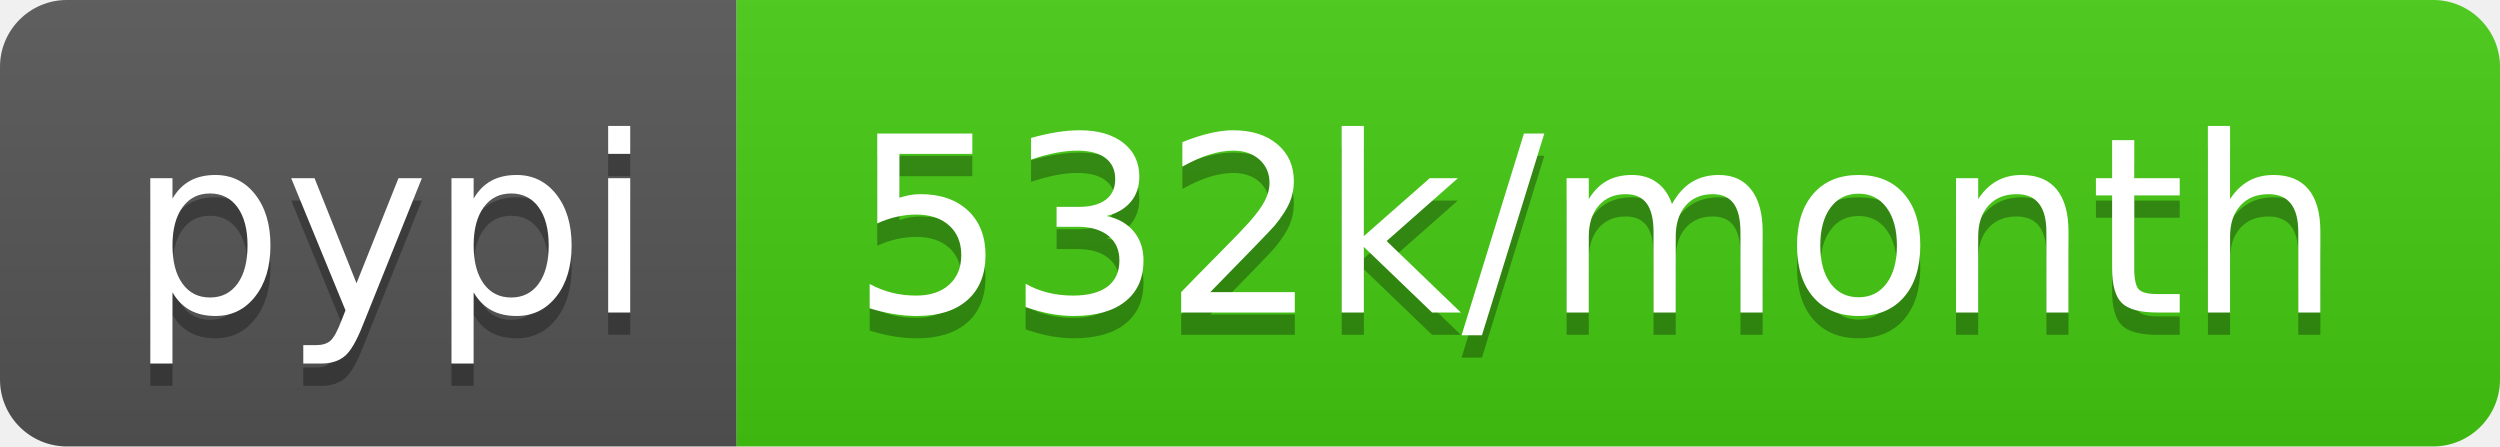
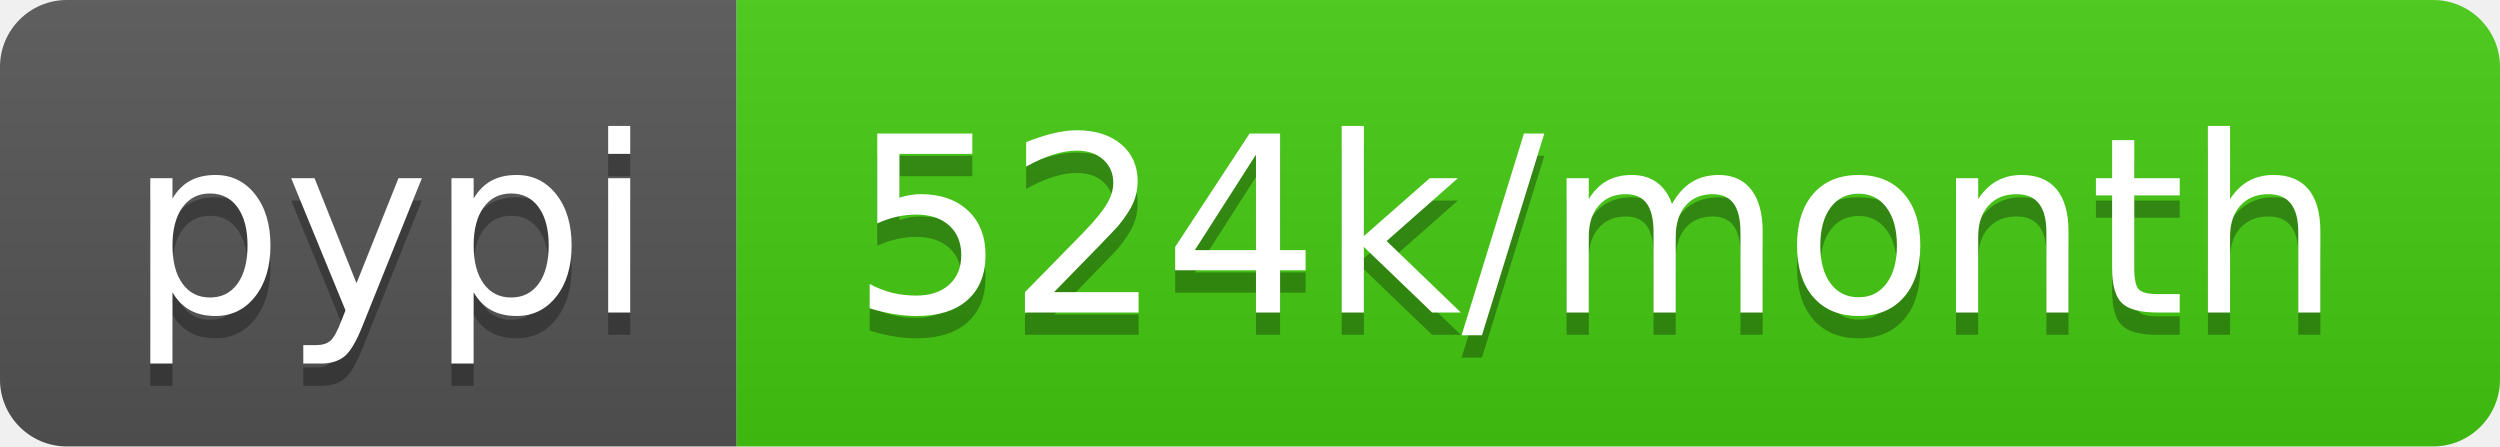
- <svg xmlns="http://www.w3.org/2000/svg" width="112" height="20" role="img" aria-label="pypi: 532k/month">
+ <svg xmlns="http://www.w3.org/2000/svg" width="112" height="20" role="img" aria-label="pypi: 524k/month">
  <linearGradient id="s" x2="0" y2="100%">
    <stop offset="0" stop-color="#bbb" stop-opacity=".1" />
    <stop offset="1" stop-opacity=".1" />
  </linearGradient>
  <clipPath id="r">
    <rect width="112" height="20" rx="3" fill="#fff" />
  </clipPath>
  <g clip-path="url(#r)">
    <rect width="33" height="20" fill="#555" />
    <rect x="33" width="79" height="20" fill="#4c1" />
    <rect width="112" height="20" fill="url(#s)" />
  </g>
  <g fill="#fff" text-anchor="middle" font-family="Verdana,Geneva,DejaVu Sans,sans-serif" text-rendering="geometricPrecision" font-size="110">
    <text aria-hidden="true" x="175" y="150" fill="#010101" fill-opacity=".3" transform="scale(.1)" textLength="230">pypi</text>
    <text x="175" y="140" transform="scale(.1)" fill="#fff" textLength="230">pypi</text>
-     <text aria-hidden="true" x="715" y="150" fill="#010101" fill-opacity=".3" transform="scale(.1)" textLength="690">532k/month</text>
-     <text x="715" y="140" transform="scale(.1)" fill="#fff" textLength="690">532k/month</text>
+     <text aria-hidden="true" x="715" y="150" fill="#010101" fill-opacity=".3" transform="scale(.1)" textLength="690">524k/month</text>
+     <text x="715" y="140" transform="scale(.1)" fill="#fff" textLength="690">524k/month</text>
  </g>
</svg>
